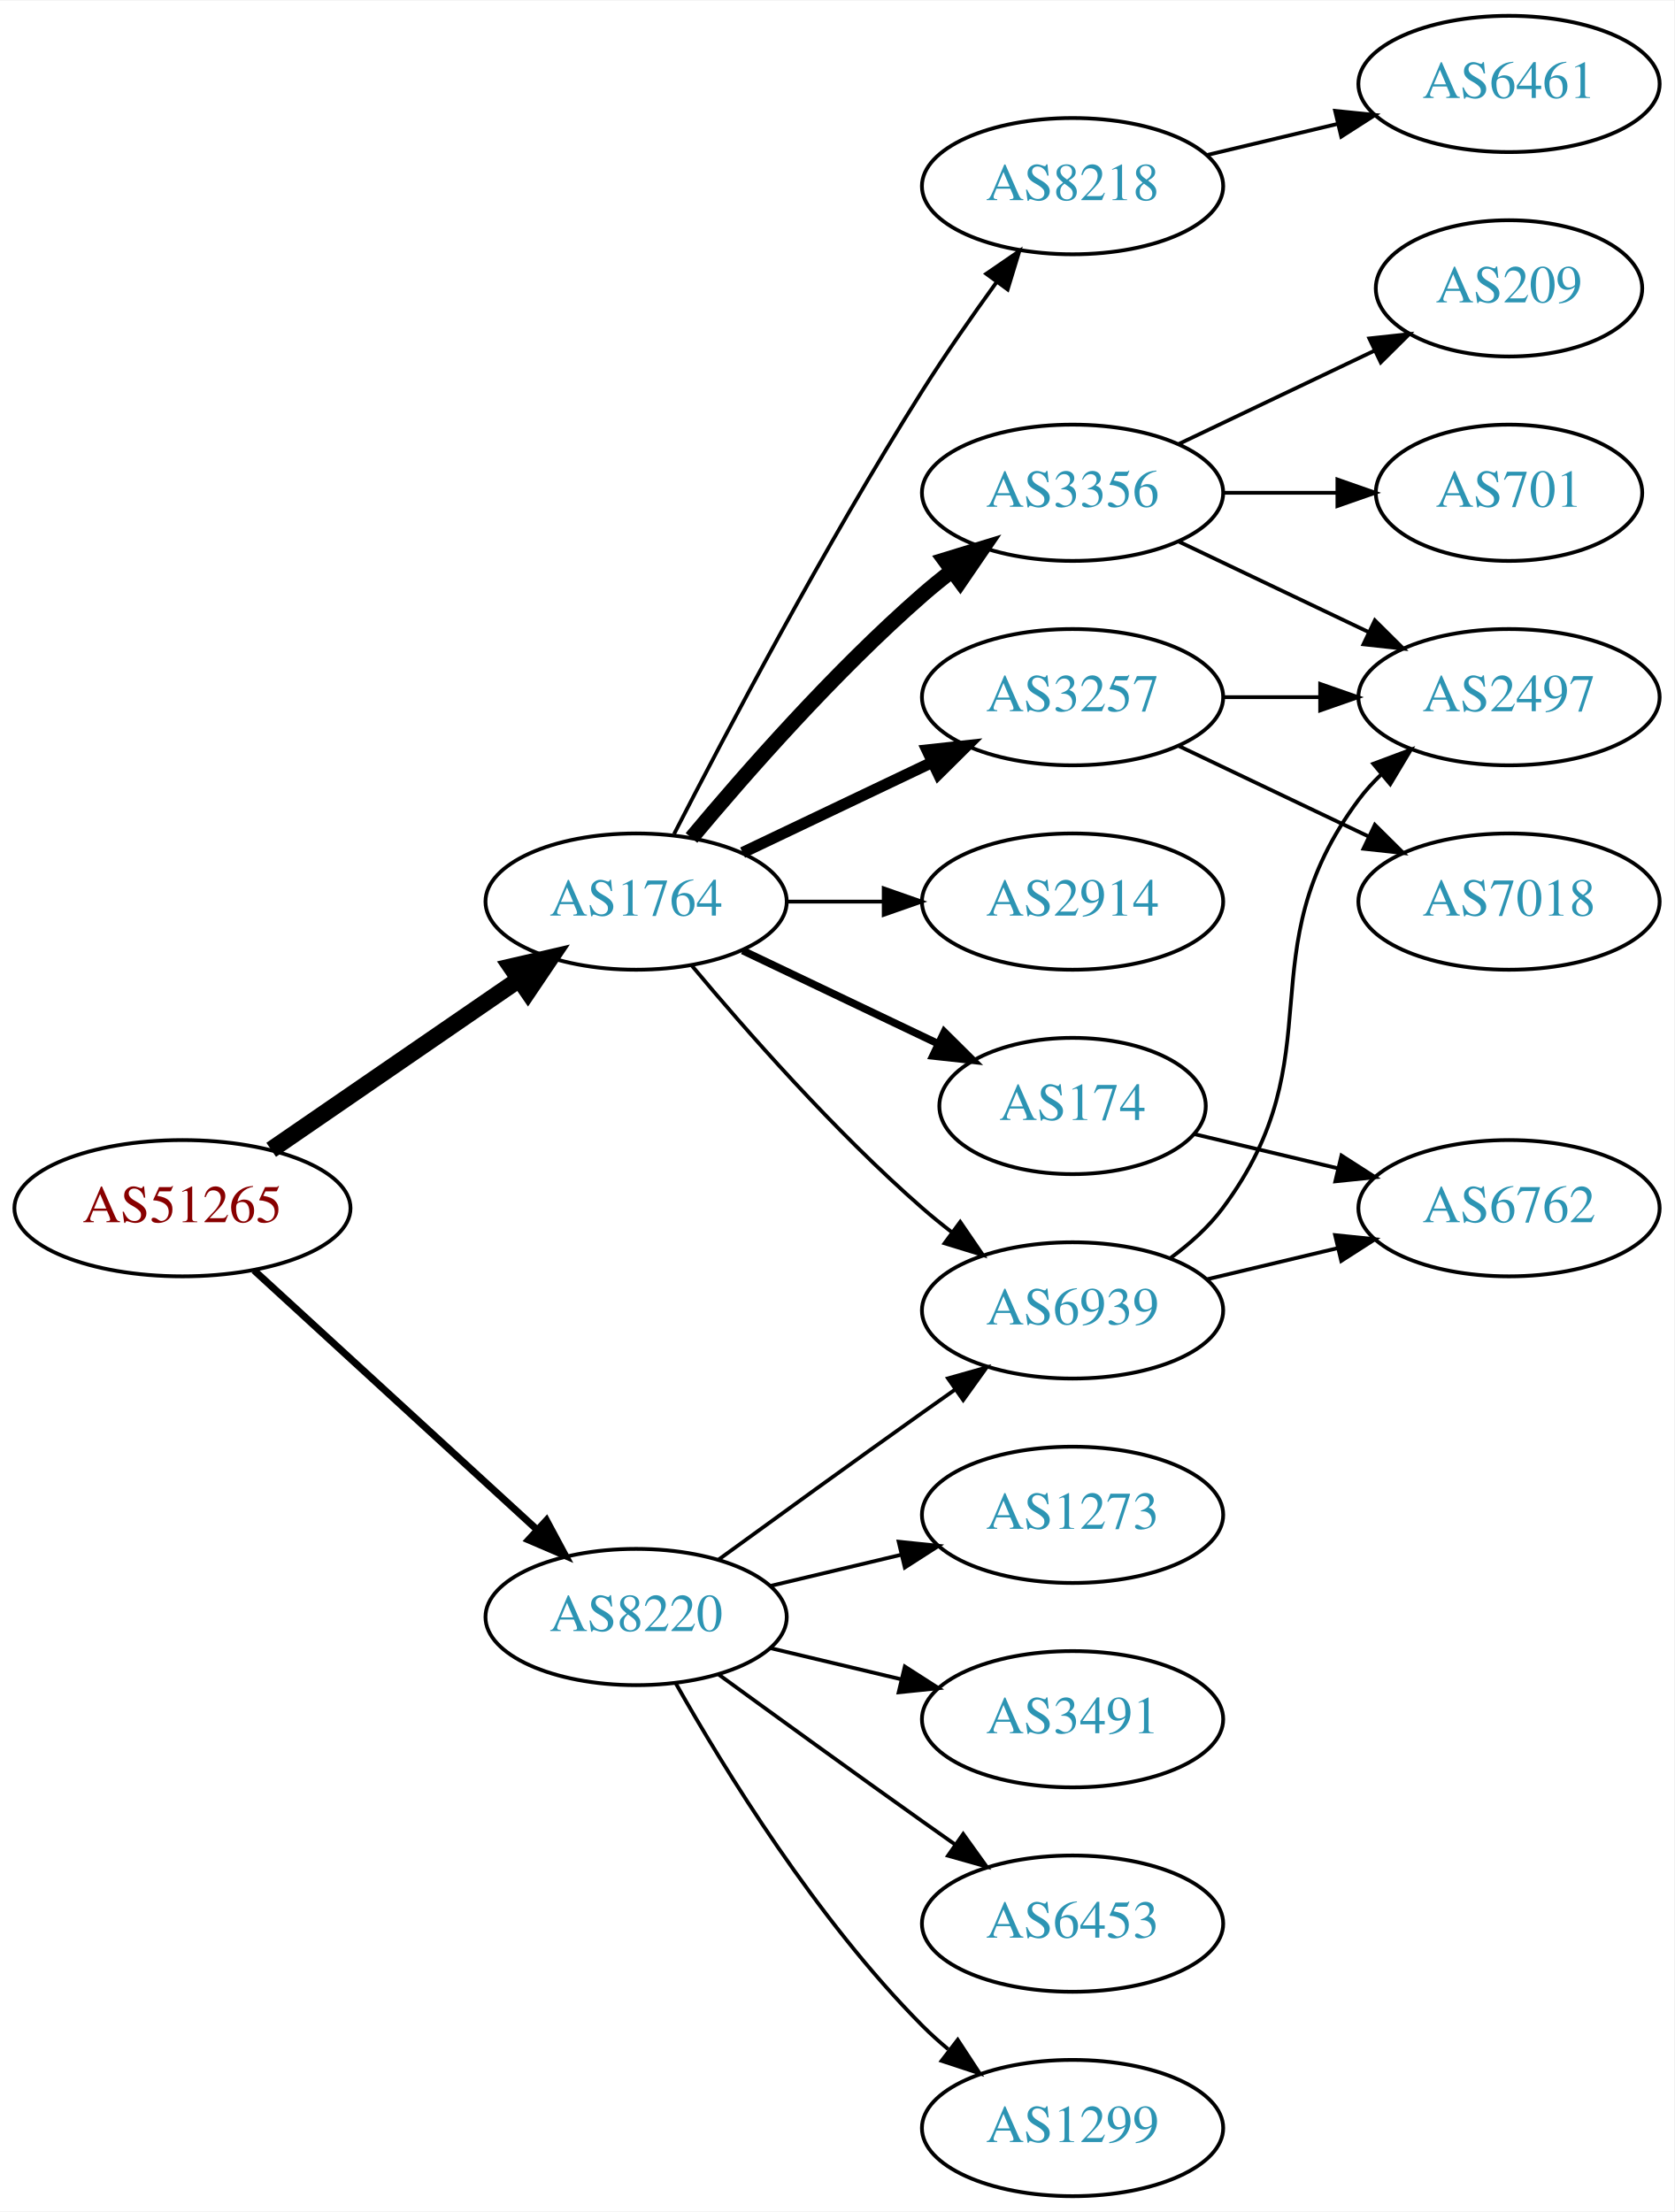
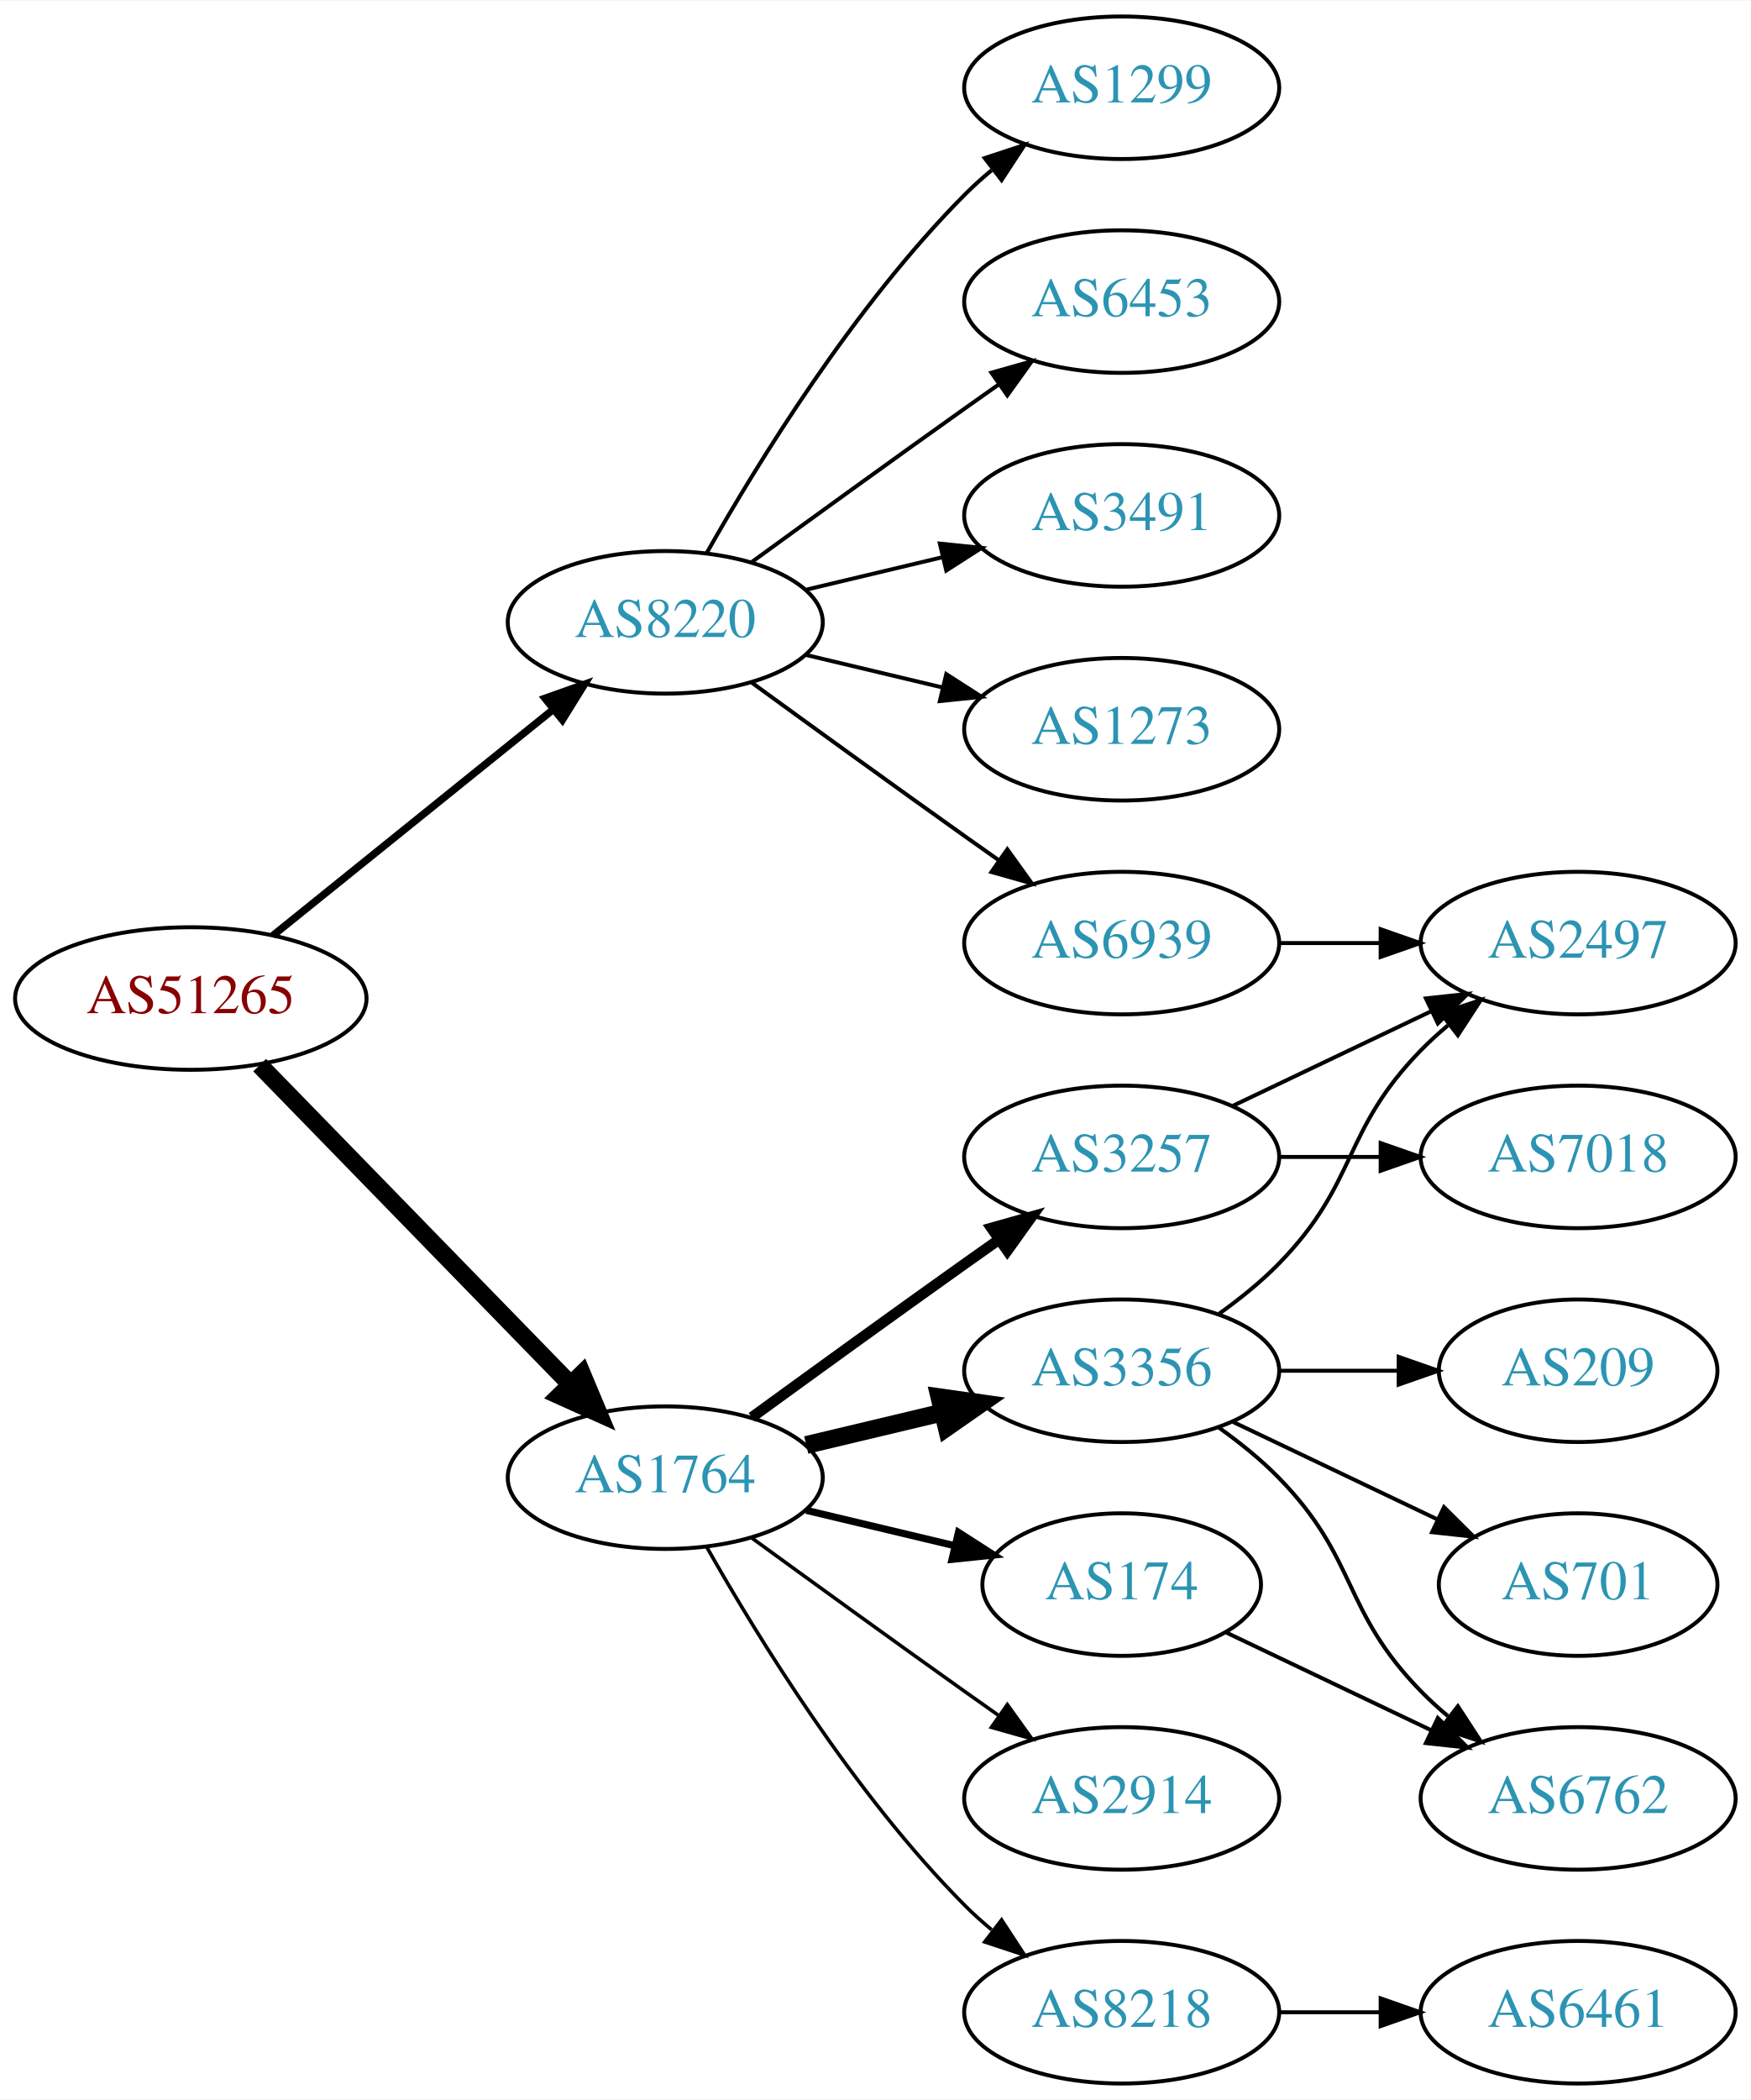
- <svg xmlns="http://www.w3.org/2000/svg" xmlns:xlink="http://www.w3.org/1999/xlink" width="442pt" height="584pt" viewBox="0.00 0.00 442.27 584.00">
-   <g id="graph0" class="graph" transform="scale(1 1) rotate(0) translate(4 580)">
-     <polygon fill="white" stroke="none" points="-4,4 -4,-580 438.271,-580 438.271,4 -4,4" />
+ <svg xmlns="http://www.w3.org/2000/svg" xmlns:xlink="http://www.w3.org/1999/xlink" width="442pt" height="530pt" viewBox="0.00 0.00 442.27 530.00">
+   <g id="graph0" class="graph" transform="scale(1 1) rotate(0) translate(4 526)">
+     <polygon fill="white" stroke="none" points="-4,4 -4,-526 438.271,-526 438.271,4 -4,4" />
    <g id="node1" class="node">
      <g id="a_node1">
        <a xlink:href="/asn/51265" xlink:title="AS51265 ~ Mass Response Service GmbH [AT]">
-           <ellipse fill="#ffffff" stroke="black" cx="44.196" cy="-261" rx="44.393" ry="18" />
-           <text text-anchor="middle" x="44.196" y="-257.3" font-family="Times,serif" font-size="14.00" fill="#880000">AS51265</text>
+           <ellipse fill="#ffffff" stroke="black" cx="44.196" cy="-274" rx="44.393" ry="18" />
+           <text text-anchor="middle" x="44.196" y="-270.3" font-family="Times,serif" font-size="14.00" fill="#880000">AS51265</text>
        </a>
      </g>
    </g>
    <g id="node2" class="node">
      <g id="a_node2">
        <a xlink:href="/asn/1764" xlink:title="AS1764 ~ NEXTLAYER-AS [AT]">
-           <ellipse fill="#ffffff" stroke="black" cx="164.039" cy="-342" rx="39.794" ry="18" />
-           <text text-anchor="middle" x="164.039" y="-338.3" font-family="Times,serif" font-size="14.00" fill="#2c94b3">AS1764</text>
+           <ellipse fill="#ffffff" stroke="black" cx="164.039" cy="-153" rx="39.794" ry="18" />
+           <text text-anchor="middle" x="164.039" y="-149.3" font-family="Times,serif" font-size="14.00" fill="#2c94b3">AS1764</text>
        </a>
      </g>
    </g>
    <g id="edge1" class="edge">
-       <path fill="none" stroke="black" stroke-width="4.5" d="M67.639,-276.426C86.22,-289.198 112.781,-307.455 133.161,-321.463" />
-       <polygon fill="black" stroke="black" stroke-width="4.5" points="131.003,-324.758 141.475,-327.178 135.464,-318.269 131.003,-324.758" />
+       <path fill="none" stroke="black" stroke-width="4.5" d="M61.582,-257.175C82.011,-236.198 117.049,-200.222 140.129,-176.523" />
+       <polygon fill="black" stroke="black" stroke-width="4.5" points="143.013,-179.206 147.169,-169.295 137.371,-173.712 143.013,-179.206" />
    </g>
    <g id="node3" class="node">
      <g id="a_node3">
        <a xlink:href="/asn/8220" xlink:title="AS8220 ~ COLT [GB]">
-           <ellipse fill="#ffffff" stroke="black" cx="164.039" cy="-153" rx="39.794" ry="18" />
-           <text text-anchor="middle" x="164.039" y="-149.3" font-family="Times,serif" font-size="14.00" fill="#2c94b3">AS8220</text>
+           <ellipse fill="#ffffff" stroke="black" cx="164.039" cy="-369" rx="39.794" ry="18" />
+           <text text-anchor="middle" x="164.039" y="-365.3" font-family="Times,serif" font-size="14.00" fill="#2c94b3">AS8220</text>
        </a>
      </g>
    </g>
    <g id="edge2" class="edge">
-       <path fill="none" stroke="black" stroke-width="1.875" d="M63.094,-244.597C83.022,-226.333 115.38,-196.678 137.857,-176.079" />
-       <polygon fill="black" stroke="black" stroke-width="1.875" points="140.351,-178.54 145.359,-169.203 135.622,-173.38 140.351,-178.54" />
+       <path fill="none" stroke="black" stroke-width="1.875" d="M64.92,-289.901C84.325,-305.544 114.111,-329.557 135.775,-347.021" />
+       <polygon fill="black" stroke="black" stroke-width="1.875" points="133.66,-349.812 143.642,-353.363 138.054,-344.362 133.66,-349.812" />
    </g>
    <g id="node4" class="node">
      <g id="a_node4">
-         <a xlink:href="/asn/174" xlink:title="AS174 ~ Cogent Communications [US]">
-           <ellipse fill="#ffffff" stroke="black" cx="279.332" cy="-288" rx="35.194" ry="18" />
-           <text text-anchor="middle" x="279.332" y="-284.3" font-family="Times,serif" font-size="14.00" fill="#2c94b3">AS174</text>
+         <a xlink:href="/asn/3356" xlink:title="AS3356 ~ Level 3 Parent, LLC [US]">
+           <ellipse fill="#ffffff" stroke="black" cx="279.332" cy="-180" rx="39.794" ry="18" />
+           <text text-anchor="middle" x="279.332" y="-176.3" font-family="Times,serif" font-size="14.00" fill="#2c94b3">AS3356</text>
        </a>
      </g>
    </g>
    <g id="edge3" class="edge">
-       <path fill="none" stroke="black" stroke-width="2" d="M192.175,-329.066C207.607,-321.71 227.092,-312.423 243.628,-304.541" />
-       <polygon fill="black" stroke="black" stroke-width="2" points="245.448,-307.551 252.969,-300.089 242.436,-301.232 245.448,-307.551" />
+       <path fill="none" stroke="black" stroke-width="4.5" d="M199.646,-161.248C210.517,-163.838 222.671,-166.735 234.114,-169.462" />
+       <polygon fill="black" stroke="black" stroke-width="4.5" points="233.296,-173.315 243.936,-171.803 235.122,-165.654 233.296,-173.315" />
    </g>
    <g id="node5" class="node">
      <g id="a_node5">
-         <a xlink:href="/asn/8218" xlink:title="AS8218 ~ legacy Neotelecoms [FR]">
-           <ellipse fill="#ffffff" stroke="black" cx="279.332" cy="-531" rx="39.794" ry="18" />
-           <text text-anchor="middle" x="279.332" y="-527.3" font-family="Times,serif" font-size="14.00" fill="#2c94b3">AS8218</text>
+         <a xlink:href="/asn/2914" xlink:title="AS2914 ~ NTT America, Inc. [US]">
+           <ellipse fill="#ffffff" stroke="black" cx="279.332" cy="-72" rx="39.794" ry="18" />
+           <text text-anchor="middle" x="279.332" y="-68.3" font-family="Times,serif" font-size="14.00" fill="#2c94b3">AS2914</text>
        </a>
      </g>
    </g>
    <g id="edge4" class="edge">
-       <path fill="none" stroke="black" d="M174.065,-359.852C187.501,-386.055 213.95,-436.237 239.685,-477 245.748,-486.604 252.868,-496.813 259.333,-505.739" />
-       <polygon fill="black" stroke="black" points="256.54,-507.848 265.276,-513.843 262.185,-503.709 256.54,-507.848" />
+       <path fill="none" stroke="black" stroke-width="0.9" d="M185.887,-137.778C200.821,-126.909 221.435,-111.975 239.685,-99 242.506,-96.995 245.449,-94.915 248.397,-92.841" />
+       <polygon fill="black" stroke="black" stroke-width="0.9" points="250.443,-95.681 256.621,-87.074 246.424,-89.95 250.443,-95.681" />
    </g>
    <g id="node6" class="node">
      <g id="a_node6">
-         <a xlink:href="/asn/3356" xlink:title="AS3356 ~ Level 3 Parent, LLC [US]">
-           <ellipse fill="#ffffff" stroke="black" cx="279.332" cy="-450" rx="39.794" ry="18" />
-           <text text-anchor="middle" x="279.332" y="-446.3" font-family="Times,serif" font-size="14.00" fill="#2c94b3">AS3356</text>
+         <a xlink:href="/asn/3257" xlink:title="AS3257 ~ GTT [DE]">
+           <ellipse fill="#ffffff" stroke="black" cx="279.332" cy="-234" rx="39.794" ry="18" />
+           <text text-anchor="middle" x="279.332" y="-230.3" font-family="Times,serif" font-size="14.00" fill="#2c94b3">AS3257</text>
        </a>
      </g>
    </g>
    <g id="edge5" class="edge">
-       <path fill="none" stroke="black" stroke-width="4" d="M178.669,-358.817C192.951,-375.929 216.498,-402.745 239.685,-423 242.151,-425.154 244.789,-427.294 247.487,-429.372" />
-       <polygon fill="black" stroke="black" stroke-width="4" points="245.512,-432.264 255.641,-435.37 249.66,-426.625 245.512,-432.264" />
+       <path fill="none" stroke="black" stroke-width="2.7" d="M185.887,-168.222C200.821,-179.091 221.435,-194.025 239.685,-207 242.506,-209.005 245.449,-211.085 248.397,-213.159" />
+       <polygon fill="black" stroke="black" stroke-width="2.7" points="246.424,-216.05 256.621,-218.926 250.443,-210.319 246.424,-216.05" />
    </g>
    <g id="node7" class="node">
      <g id="a_node7">
-         <a xlink:href="/asn/3257" xlink:title="AS3257 ~ GTT [DE]">
-           <ellipse fill="#ffffff" stroke="black" cx="279.332" cy="-396" rx="39.794" ry="18" />
-           <text text-anchor="middle" x="279.332" y="-392.3" font-family="Times,serif" font-size="14.00" fill="#2c94b3">AS3257</text>
+         <a xlink:href="/asn/8218" xlink:title="AS8218 ~ legacy Neotelecoms [FR]">
+           <ellipse fill="#ffffff" stroke="black" cx="279.332" cy="-18" rx="39.794" ry="18" />
+           <text text-anchor="middle" x="279.332" y="-14.3" font-family="Times,serif" font-size="14.00" fill="#2c94b3">AS8218</text>
        </a>
      </g>
    </g>
    <g id="edge6" class="edge">
-       <path fill="none" stroke="black" stroke-width="3" d="M192.175,-354.934C207.169,-362.081 225.99,-371.052 242.213,-378.785" />
-       <polygon fill="black" stroke="black" stroke-width="3" points="240.884,-382.028 251.417,-383.171 243.895,-375.709 240.884,-382.028" />
+       <path fill="none" stroke="black" stroke-width="0.9" d="M174.498,-135.51C187.28,-112.904 211.712,-73.114 239.685,-45 241.796,-42.879 244.092,-40.812 246.477,-38.829" />
+       <polygon fill="black" stroke="black" stroke-width="0.9" points="248.993,-41.31 254.793,-32.444 244.73,-35.758 248.993,-41.31" />
    </g>
    <g id="node8" class="node">
      <g id="a_node8">
-         <a xlink:href="/asn/2914" xlink:title="AS2914 ~ NTT America, Inc. [US]">
-           <ellipse fill="#ffffff" stroke="black" cx="279.332" cy="-342" rx="39.794" ry="18" />
-           <text text-anchor="middle" x="279.332" y="-338.3" font-family="Times,serif" font-size="14.00" fill="#2c94b3">AS2914</text>
+         <a xlink:href="/asn/174" xlink:title="AS174 ~ Cogent Communications [US]">
+           <ellipse fill="#ffffff" stroke="black" cx="279.332" cy="-126" rx="35.194" ry="18" />
+           <text text-anchor="middle" x="279.332" y="-122.3" font-family="Times,serif" font-size="14.00" fill="#2c94b3">AS174</text>
        </a>
      </g>
    </g>
    <g id="edge7" class="edge">
-       <path fill="none" stroke="black" d="M203.711,-342C211.914,-342 220.678,-342 229.21,-342" />
-       <polygon fill="black" stroke="black" points="229.449,-345.5 239.449,-342 229.449,-338.5 229.449,-345.5" />
-     </g>
-     <g id="node9" class="node">
-       <g id="a_node9">
-         <a xlink:href="/asn/6939" xlink:title="AS6939 ~ Hurricane Electric LLC [US]">
-           <ellipse fill="#ffffff" stroke="black" cx="279.332" cy="-234" rx="39.794" ry="18" />
-           <text text-anchor="middle" x="279.332" y="-230.3" font-family="Times,serif" font-size="14.00" fill="#2c94b3">AS6939</text>
-         </a>
-       </g>
-     </g>
-     <g id="edge8" class="edge">
-       <path fill="none" stroke="black" d="M178.669,-325.183C192.951,-308.071 216.498,-281.255 239.685,-261 242.151,-258.846 244.789,-256.706 247.487,-254.628" />
-       <polygon fill="black" stroke="black" points="249.66,-257.375 255.641,-248.63 245.512,-251.736 249.66,-257.375" />
-     </g>
-     <g id="edge19" class="edge">
-       <path fill="none" stroke="black" d="M185.887,-168.222C200.821,-179.091 221.435,-194.025 239.685,-207 242.506,-209.005 245.449,-211.085 248.397,-213.159" />
-       <polygon fill="black" stroke="black" points="246.424,-216.05 256.621,-218.926 250.443,-210.319 246.424,-216.05" />
+       <path fill="none" stroke="black" stroke-width="1.8" d="M199.646,-144.752C211.44,-141.942 224.745,-138.771 237.013,-135.847" />
+       <polygon fill="black" stroke="black" stroke-width="1.8" points="238.101,-139.186 247.018,-133.463 236.479,-132.376 238.101,-139.186" />
+     </g>
+     <g id="node15" class="node">
+       <g id="a_node15">
+         <a xlink:href="/asn/1299" xlink:title="AS1299 ~ Telia Carrier [EU]">
+           <ellipse fill="#ffffff" stroke="black" cx="279.332" cy="-504" rx="39.794" ry="18" />
+           <text text-anchor="middle" x="279.332" y="-500.3" font-family="Times,serif" font-size="14.00" fill="#2c94b3">AS1299</text>
+         </a>
+       </g>
+     </g>
+     <g id="edge16" class="edge">
+       <path fill="none" stroke="black" d="M174.498,-386.49C187.28,-409.096 211.712,-448.886 239.685,-477 241.796,-479.121 244.092,-481.188 246.477,-483.171" />
+       <polygon fill="black" stroke="black" points="244.73,-486.242 254.793,-489.556 248.993,-480.69 244.73,-486.242" />
    </g>
    <g id="node16" class="node">
      <g id="a_node16">
        <a xlink:href="/asn/6453" xlink:title="AS6453 ~ TATA COMMUNICATIONS (AMERICA) INC [US]">
-           <ellipse fill="#ffffff" stroke="black" cx="279.332" cy="-72" rx="39.794" ry="18" />
-           <text text-anchor="middle" x="279.332" y="-68.3" font-family="Times,serif" font-size="14.00" fill="#2c94b3">AS6453</text>
-         </a>
-       </g>
-     </g>
-     <g id="edge18" class="edge">
-       <path fill="none" stroke="black" d="M185.887,-137.778C200.821,-126.909 221.435,-111.975 239.685,-99 242.506,-96.995 245.449,-94.915 248.397,-92.841" />
-       <polygon fill="black" stroke="black" points="250.443,-95.681 256.621,-87.074 246.424,-89.95 250.443,-95.681" />
+           <ellipse fill="#ffffff" stroke="black" cx="279.332" cy="-450" rx="39.794" ry="18" />
+           <text text-anchor="middle" x="279.332" y="-446.3" font-family="Times,serif" font-size="14.00" fill="#2c94b3">AS6453</text>
+         </a>
+       </g>
+     </g>
+     <g id="edge17" class="edge">
+       <path fill="none" stroke="black" d="M185.887,-384.222C200.821,-395.091 221.435,-410.025 239.685,-423 242.506,-425.005 245.449,-427.085 248.397,-429.159" />
+       <polygon fill="black" stroke="black" points="246.424,-432.05 256.621,-434.926 250.443,-426.319 246.424,-432.05" />
    </g>
    <g id="node17" class="node">
      <g id="a_node17">
-         <a xlink:href="/asn/1299" xlink:title="AS1299 ~ Telia Carrier [EU]">
-           <ellipse fill="#ffffff" stroke="black" cx="279.332" cy="-18" rx="39.794" ry="18" />
-           <text text-anchor="middle" x="279.332" y="-14.3" font-family="Times,serif" font-size="14.00" fill="#2c94b3">AS1299</text>
-         </a>
-       </g>
-     </g>
-     <g id="edge20" class="edge">
-       <path fill="none" stroke="black" d="M174.498,-135.51C187.28,-112.904 211.712,-73.114 239.685,-45 241.796,-42.879 244.092,-40.812 246.477,-38.829" />
-       <polygon fill="black" stroke="black" points="248.993,-41.31 254.793,-32.444 244.73,-35.758 248.993,-41.31" />
+         <a xlink:href="/asn/6939" xlink:title="AS6939 ~ Hurricane Electric LLC [US]">
+           <ellipse fill="#ffffff" stroke="black" cx="279.332" cy="-288" rx="39.794" ry="18" />
+           <text text-anchor="middle" x="279.332" y="-284.3" font-family="Times,serif" font-size="14.00" fill="#2c94b3">AS6939</text>
+         </a>
+       </g>
+     </g>
+     <g id="edge18" class="edge">
+       <path fill="none" stroke="black" d="M185.887,-353.778C200.821,-342.909 221.435,-327.975 239.685,-315 242.506,-312.995 245.449,-310.915 248.397,-308.841" />
+       <polygon fill="black" stroke="black" points="250.443,-311.681 256.621,-303.074 246.424,-305.95 250.443,-311.681" />
    </g>
    <g id="node18" class="node">
      <g id="a_node18">
-         <a xlink:href="/asn/1273" xlink:title="AS1273 ~ Vodafone Group PLC [EU]">
-           <ellipse fill="#ffffff" stroke="black" cx="279.332" cy="-180" rx="39.794" ry="18" />
-           <text text-anchor="middle" x="279.332" y="-176.3" font-family="Times,serif" font-size="14.00" fill="#2c94b3">AS1273</text>
-         </a>
-       </g>
-     </g>
-     <g id="edge21" class="edge">
-       <path fill="none" stroke="black" d="M199.646,-161.248C210.517,-163.838 222.671,-166.735 234.114,-169.462" />
-       <polygon fill="black" stroke="black" points="233.397,-172.889 243.936,-171.803 235.02,-166.08 233.397,-172.889" />
+         <a xlink:href="/asn/3491" xlink:title="AS3491 ~ PCCW Global, Inc. [US]">
+           <ellipse fill="#ffffff" stroke="black" cx="279.332" cy="-396" rx="39.794" ry="18" />
+           <text text-anchor="middle" x="279.332" y="-392.3" font-family="Times,serif" font-size="14.00" fill="#2c94b3">AS3491</text>
+         </a>
+       </g>
+     </g>
+     <g id="edge19" class="edge">
+       <path fill="none" stroke="black" d="M199.646,-377.248C210.517,-379.838 222.671,-382.735 234.114,-385.462" />
+       <polygon fill="black" stroke="black" points="233.397,-388.889 243.936,-387.803 235.02,-382.08 233.397,-388.889" />
    </g>
    <g id="node19" class="node">
      <g id="a_node19">
-         <a xlink:href="/asn/3491" xlink:title="AS3491 ~ PCCW Global, Inc. [US]">
-           <ellipse fill="#ffffff" stroke="black" cx="279.332" cy="-126" rx="39.794" ry="18" />
-           <text text-anchor="middle" x="279.332" y="-122.3" font-family="Times,serif" font-size="14.00" fill="#2c94b3">AS3491</text>
-         </a>
-       </g>
-     </g>
-     <g id="edge22" class="edge">
-       <path fill="none" stroke="black" d="M199.646,-144.752C210.517,-142.162 222.671,-139.265 234.114,-136.538" />
-       <polygon fill="black" stroke="black" points="235.02,-139.92 243.936,-134.197 233.397,-133.111 235.02,-139.92" />
-     </g>
-     <g id="node15" class="node">
-       <g id="a_node15">
-         <a xlink:href="/asn/6762" xlink:title="AS6762 ~ TELECOM ITALIA SPARKLE S.p.A. [IT]">
-           <ellipse fill="#ffffff" stroke="black" cx="394.625" cy="-261" rx="39.794" ry="18" />
-           <text text-anchor="middle" x="394.625" y="-257.3" font-family="Times,serif" font-size="14.00" fill="#2c94b3">AS6762</text>
-         </a>
-       </g>
-     </g>
-     <g id="edge15" class="edge">
-       <path fill="none" stroke="black" d="M311.589,-280.551C323.269,-277.767 336.765,-274.551 349.394,-271.541" />
-       <polygon fill="black" stroke="black" points="350.37,-274.907 359.286,-269.184 348.747,-268.097 350.37,-274.907" />
+         <a xlink:href="/asn/1273" xlink:title="AS1273 ~ Vodafone Group PLC [EU]">
+           <ellipse fill="#ffffff" stroke="black" cx="279.332" cy="-342" rx="39.794" ry="18" />
+           <text text-anchor="middle" x="279.332" y="-338.3" font-family="Times,serif" font-size="14.00" fill="#2c94b3">AS1273</text>
+         </a>
+       </g>
+     </g>
+     <g id="edge20" class="edge">
+       <path fill="none" stroke="black" d="M199.646,-360.752C210.517,-358.162 222.671,-355.265 234.114,-352.538" />
+       <polygon fill="black" stroke="black" points="235.02,-355.92 243.936,-350.197 233.397,-349.111 235.02,-355.92" />
+     </g>
+     <g id="node9" class="node">
+       <g id="a_node9">
+         <a xlink:href="/asn/2497" xlink:title="AS2497 ~ Internet Initiative Japan Inc. [JP]">
+           <ellipse fill="#ffffff" stroke="black" cx="394.625" cy="-288" rx="39.794" ry="18" />
+           <text text-anchor="middle" x="394.625" y="-284.3" font-family="Times,serif" font-size="14.00" fill="#2c94b3">AS2497</text>
+         </a>
+       </g>
+     </g>
+     <g id="edge8" class="edge">
+       <path fill="none" stroke="black" d="M303.926,-194.389C309.182,-198.148 314.513,-202.437 318.978,-207 339.151,-227.617 334.806,-240.383 354.978,-261 357.071,-263.139 359.354,-265.218 361.731,-267.21" />
+       <polygon fill="black" stroke="black" points="359.974,-270.275 370.031,-273.611 364.249,-264.732 359.974,-270.275" />
    </g>
    <g id="node10" class="node">
      <g id="a_node10">
-         <a xlink:href="/asn/6461" xlink:title="AS6461 ~ Zayo Bandwidth [US]">
-           <ellipse fill="#ffffff" stroke="black" cx="394.625" cy="-558" rx="39.794" ry="18" />
-           <text text-anchor="middle" x="394.625" y="-554.3" font-family="Times,serif" font-size="14.00" fill="#2c94b3">AS6461</text>
+         <a xlink:href="/asn/209" xlink:title="AS209 ~ CenturyLink Communications, LLC [US]">
+           <ellipse fill="#ffffff" stroke="black" cx="394.625" cy="-180" rx="35.194" ry="18" />
+           <text text-anchor="middle" x="394.625" y="-176.3" font-family="Times,serif" font-size="14.00" fill="#2c94b3">AS209</text>
        </a>
      </g>
    </g>
    <g id="edge9" class="edge">
-       <path fill="none" stroke="black" d="M314.939,-539.248C325.81,-541.838 337.964,-544.735 349.407,-547.462" />
-       <polygon fill="black" stroke="black" points="348.69,-550.889 359.229,-549.803 350.313,-544.08 348.69,-550.889" />
+       <path fill="none" stroke="black" d="M319.004,-180C328.709,-180 339.2,-180 349.163,-180" />
+       <polygon fill="black" stroke="black" points="349.299,-183.5 359.299,-180 349.299,-176.5 349.299,-183.5" />
    </g>
    <g id="node11" class="node">
      <g id="a_node11">
-         <a xlink:href="/asn/209" xlink:title="AS209 ~ CenturyLink Communications, LLC [US]">
-           <ellipse fill="#ffffff" stroke="black" cx="394.625" cy="-504" rx="35.194" ry="18" />
-           <text text-anchor="middle" x="394.625" y="-500.3" font-family="Times,serif" font-size="14.00" fill="#2c94b3">AS209</text>
+         <a xlink:href="/asn/6762" xlink:title="AS6762 ~ TELECOM ITALIA SPARKLE S.p.A. [IT]">
+           <ellipse fill="#ffffff" stroke="black" cx="394.625" cy="-72" rx="39.794" ry="18" />
+           <text text-anchor="middle" x="394.625" y="-68.3" font-family="Times,serif" font-size="14.00" fill="#2c94b3">AS6762</text>
        </a>
      </g>
    </g>
    <g id="edge10" class="edge">
-       <path fill="none" stroke="black" d="M307.468,-462.934C322.9,-470.29 342.385,-479.577 358.92,-487.459" />
-       <polygon fill="black" stroke="black" points="357.729,-490.768 368.262,-491.911 360.741,-484.449 357.729,-490.768" />
+       <path fill="none" stroke="black" d="M303.926,-165.611C309.182,-161.852 314.513,-157.563 318.978,-153 339.151,-132.383 334.806,-119.617 354.978,-99 357.071,-96.861 359.354,-94.782 361.731,-92.79" />
+       <polygon fill="black" stroke="black" points="364.249,-95.268 370.031,-86.389 359.974,-89.725 364.249,-95.268" />
    </g>
    <g id="node12" class="node">
      <g id="a_node12">
        <a xlink:href="/asn/701" xlink:title="AS701 ~ UUNET [US]">
-           <ellipse fill="#ffffff" stroke="black" cx="394.625" cy="-450" rx="35.194" ry="18" />
-           <text text-anchor="middle" x="394.625" y="-446.3" font-family="Times,serif" font-size="14.00" fill="#2c94b3">AS701</text>
+           <ellipse fill="#ffffff" stroke="black" cx="394.625" cy="-126" rx="35.194" ry="18" />
+           <text text-anchor="middle" x="394.625" y="-122.3" font-family="Times,serif" font-size="14.00" fill="#2c94b3">AS701</text>
        </a>
      </g>
    </g>
    <g id="edge11" class="edge">
-       <path fill="none" stroke="black" d="M319.004,-450C328.709,-450 339.2,-450 349.163,-450" />
-       <polygon fill="black" stroke="black" points="349.299,-453.5 359.299,-450 349.299,-446.5 349.299,-453.5" />
+       <path fill="none" stroke="black" d="M307.468,-167.066C322.9,-159.71 342.385,-150.423 358.92,-142.541" />
+       <polygon fill="black" stroke="black" points="360.741,-145.551 368.262,-138.089 357.729,-139.232 360.741,-145.551" />
+     </g>
+     <g id="edge13" class="edge">
+       <path fill="none" stroke="black" d="M307.468,-246.934C322.462,-254.081 341.283,-263.052 357.506,-270.785" />
+       <polygon fill="black" stroke="black" points="356.177,-274.028 366.71,-275.171 359.188,-267.709 356.177,-274.028" />
    </g>
    <g id="node13" class="node">
      <g id="a_node13">
-         <a xlink:href="/asn/2497" xlink:title="AS2497 ~ Internet Initiative Japan Inc. [JP]">
-           <ellipse fill="#ffffff" stroke="black" cx="394.625" cy="-396" rx="39.794" ry="18" />
-           <text text-anchor="middle" x="394.625" y="-392.3" font-family="Times,serif" font-size="14.00" fill="#2c94b3">AS2497</text>
+         <a xlink:href="/asn/7018" xlink:title="AS7018 ~ AT&amp;T Services, Inc. [US]">
+           <ellipse fill="#ffffff" stroke="black" cx="394.625" cy="-234" rx="39.794" ry="18" />
+           <text text-anchor="middle" x="394.625" y="-230.3" font-family="Times,serif" font-size="14.00" fill="#2c94b3">AS7018</text>
        </a>
      </g>
    </g>
    <g id="edge12" class="edge">
-       <path fill="none" stroke="black" d="M307.468,-437.066C322.462,-429.919 341.283,-420.948 357.506,-413.215" />
-       <polygon fill="black" stroke="black" points="359.188,-416.291 366.71,-408.829 356.177,-409.972 359.188,-416.291" />
-     </g>
-     <g id="edge14" class="edge">
-       <path fill="none" stroke="black" d="M319.004,-396C327.207,-396 335.971,-396 344.503,-396" />
-       <polygon fill="black" stroke="black" points="344.742,-399.5 354.742,-396 344.742,-392.5 344.742,-399.5" />
+       <path fill="none" stroke="black" d="M319.004,-234C327.207,-234 335.971,-234 344.503,-234" />
+       <polygon fill="black" stroke="black" points="344.742,-237.5 354.742,-234 344.742,-230.5 344.742,-237.5" />
    </g>
    <g id="node14" class="node">
      <g id="a_node14">
-         <a xlink:href="/asn/7018" xlink:title="AS7018 ~ ATT-INTERNET4 [US]">
-           <ellipse fill="#ffffff" stroke="black" cx="394.625" cy="-342" rx="39.794" ry="18" />
-           <text text-anchor="middle" x="394.625" y="-338.3" font-family="Times,serif" font-size="14.00" fill="#2c94b3">AS7018</text>
-         </a>
-       </g>
-     </g>
-     <g id="edge13" class="edge">
-       <path fill="none" stroke="black" d="M307.468,-383.066C322.462,-375.919 341.283,-366.948 357.506,-359.215" />
-       <polygon fill="black" stroke="black" points="359.188,-362.291 366.71,-354.829 356.177,-355.972 359.188,-362.291" />
-     </g>
-     <g id="edge17" class="edge">
-       <path fill="none" stroke="black" d="M305.262,-247.882C310.338,-251.611 315.256,-256.016 318.978,-261 349.249,-301.542 324.707,-328.458 354.978,-369 356.723,-371.336 358.73,-373.545 360.893,-375.617" />
-       <polygon fill="black" stroke="black" points="358.771,-378.405 368.694,-382.118 363.253,-373.027 358.771,-378.405" />
-     </g>
-     <g id="edge16" class="edge">
-       <path fill="none" stroke="black" d="M314.939,-242.248C325.81,-244.838 337.964,-247.735 349.407,-250.462" />
-       <polygon fill="black" stroke="black" points="348.69,-253.889 359.229,-252.803 350.313,-247.08 348.69,-253.889" />
+         <a xlink:href="/asn/6461" xlink:title="AS6461 ~ Zayo Bandwidth [US]">
+           <ellipse fill="#ffffff" stroke="black" cx="394.625" cy="-18" rx="39.794" ry="18" />
+           <text text-anchor="middle" x="394.625" y="-14.3" font-family="Times,serif" font-size="14.00" fill="#2c94b3">AS6461</text>
+         </a>
+       </g>
+     </g>
+     <g id="edge14" class="edge">
+       <path fill="none" stroke="black" d="M319.004,-18C327.207,-18 335.971,-18 344.503,-18" />
+       <polygon fill="black" stroke="black" points="344.742,-21.5 354.742,-18 344.742,-14.5 344.742,-21.5" />
+     </g>
+     <g id="edge15" class="edge">
+       <path fill="none" stroke="black" d="M305.757,-113.881C321.059,-106.587 340.783,-97.186 357.665,-89.14" />
+       <polygon fill="black" stroke="black" points="359.184,-92.293 366.705,-84.831 356.172,-85.974 359.184,-92.293" />
+     </g>
+     <g id="edge21" class="edge">
+       <path fill="none" stroke="black" d="M319.004,-288C327.207,-288 335.971,-288 344.503,-288" />
+       <polygon fill="black" stroke="black" points="344.742,-291.5 354.742,-288 344.742,-284.5 344.742,-291.5" />
    </g>
  </g>
</svg>
